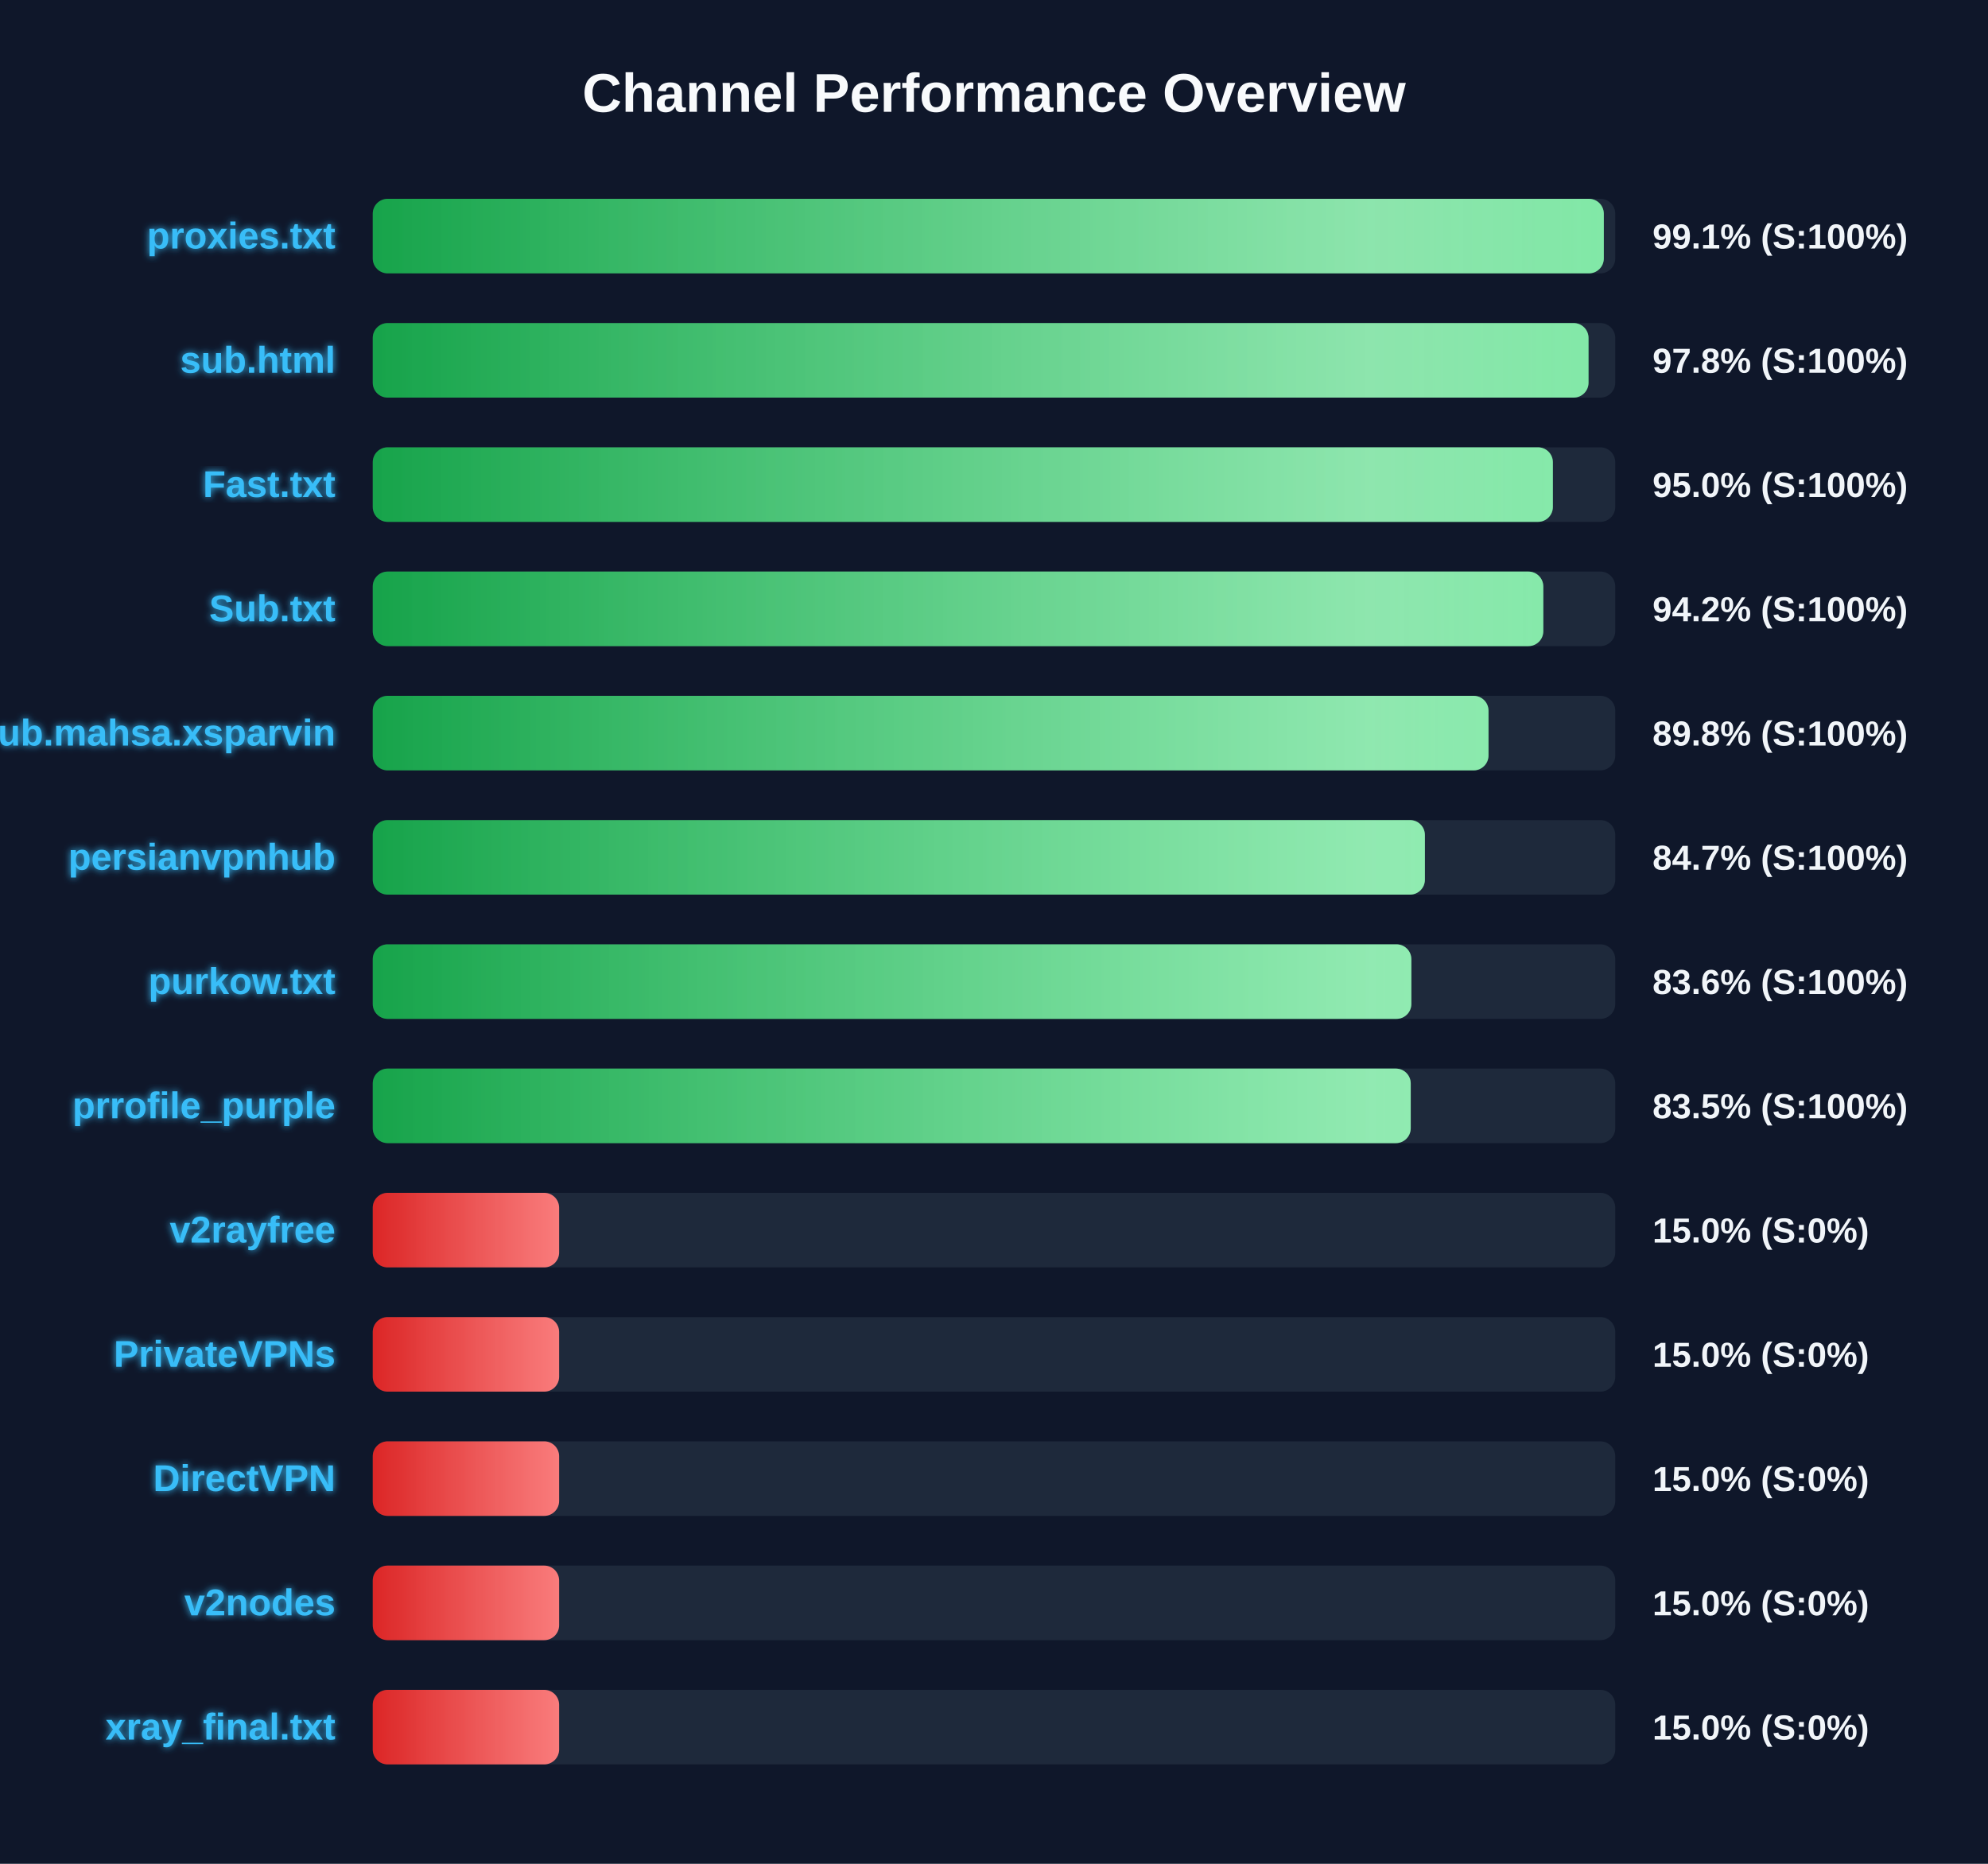
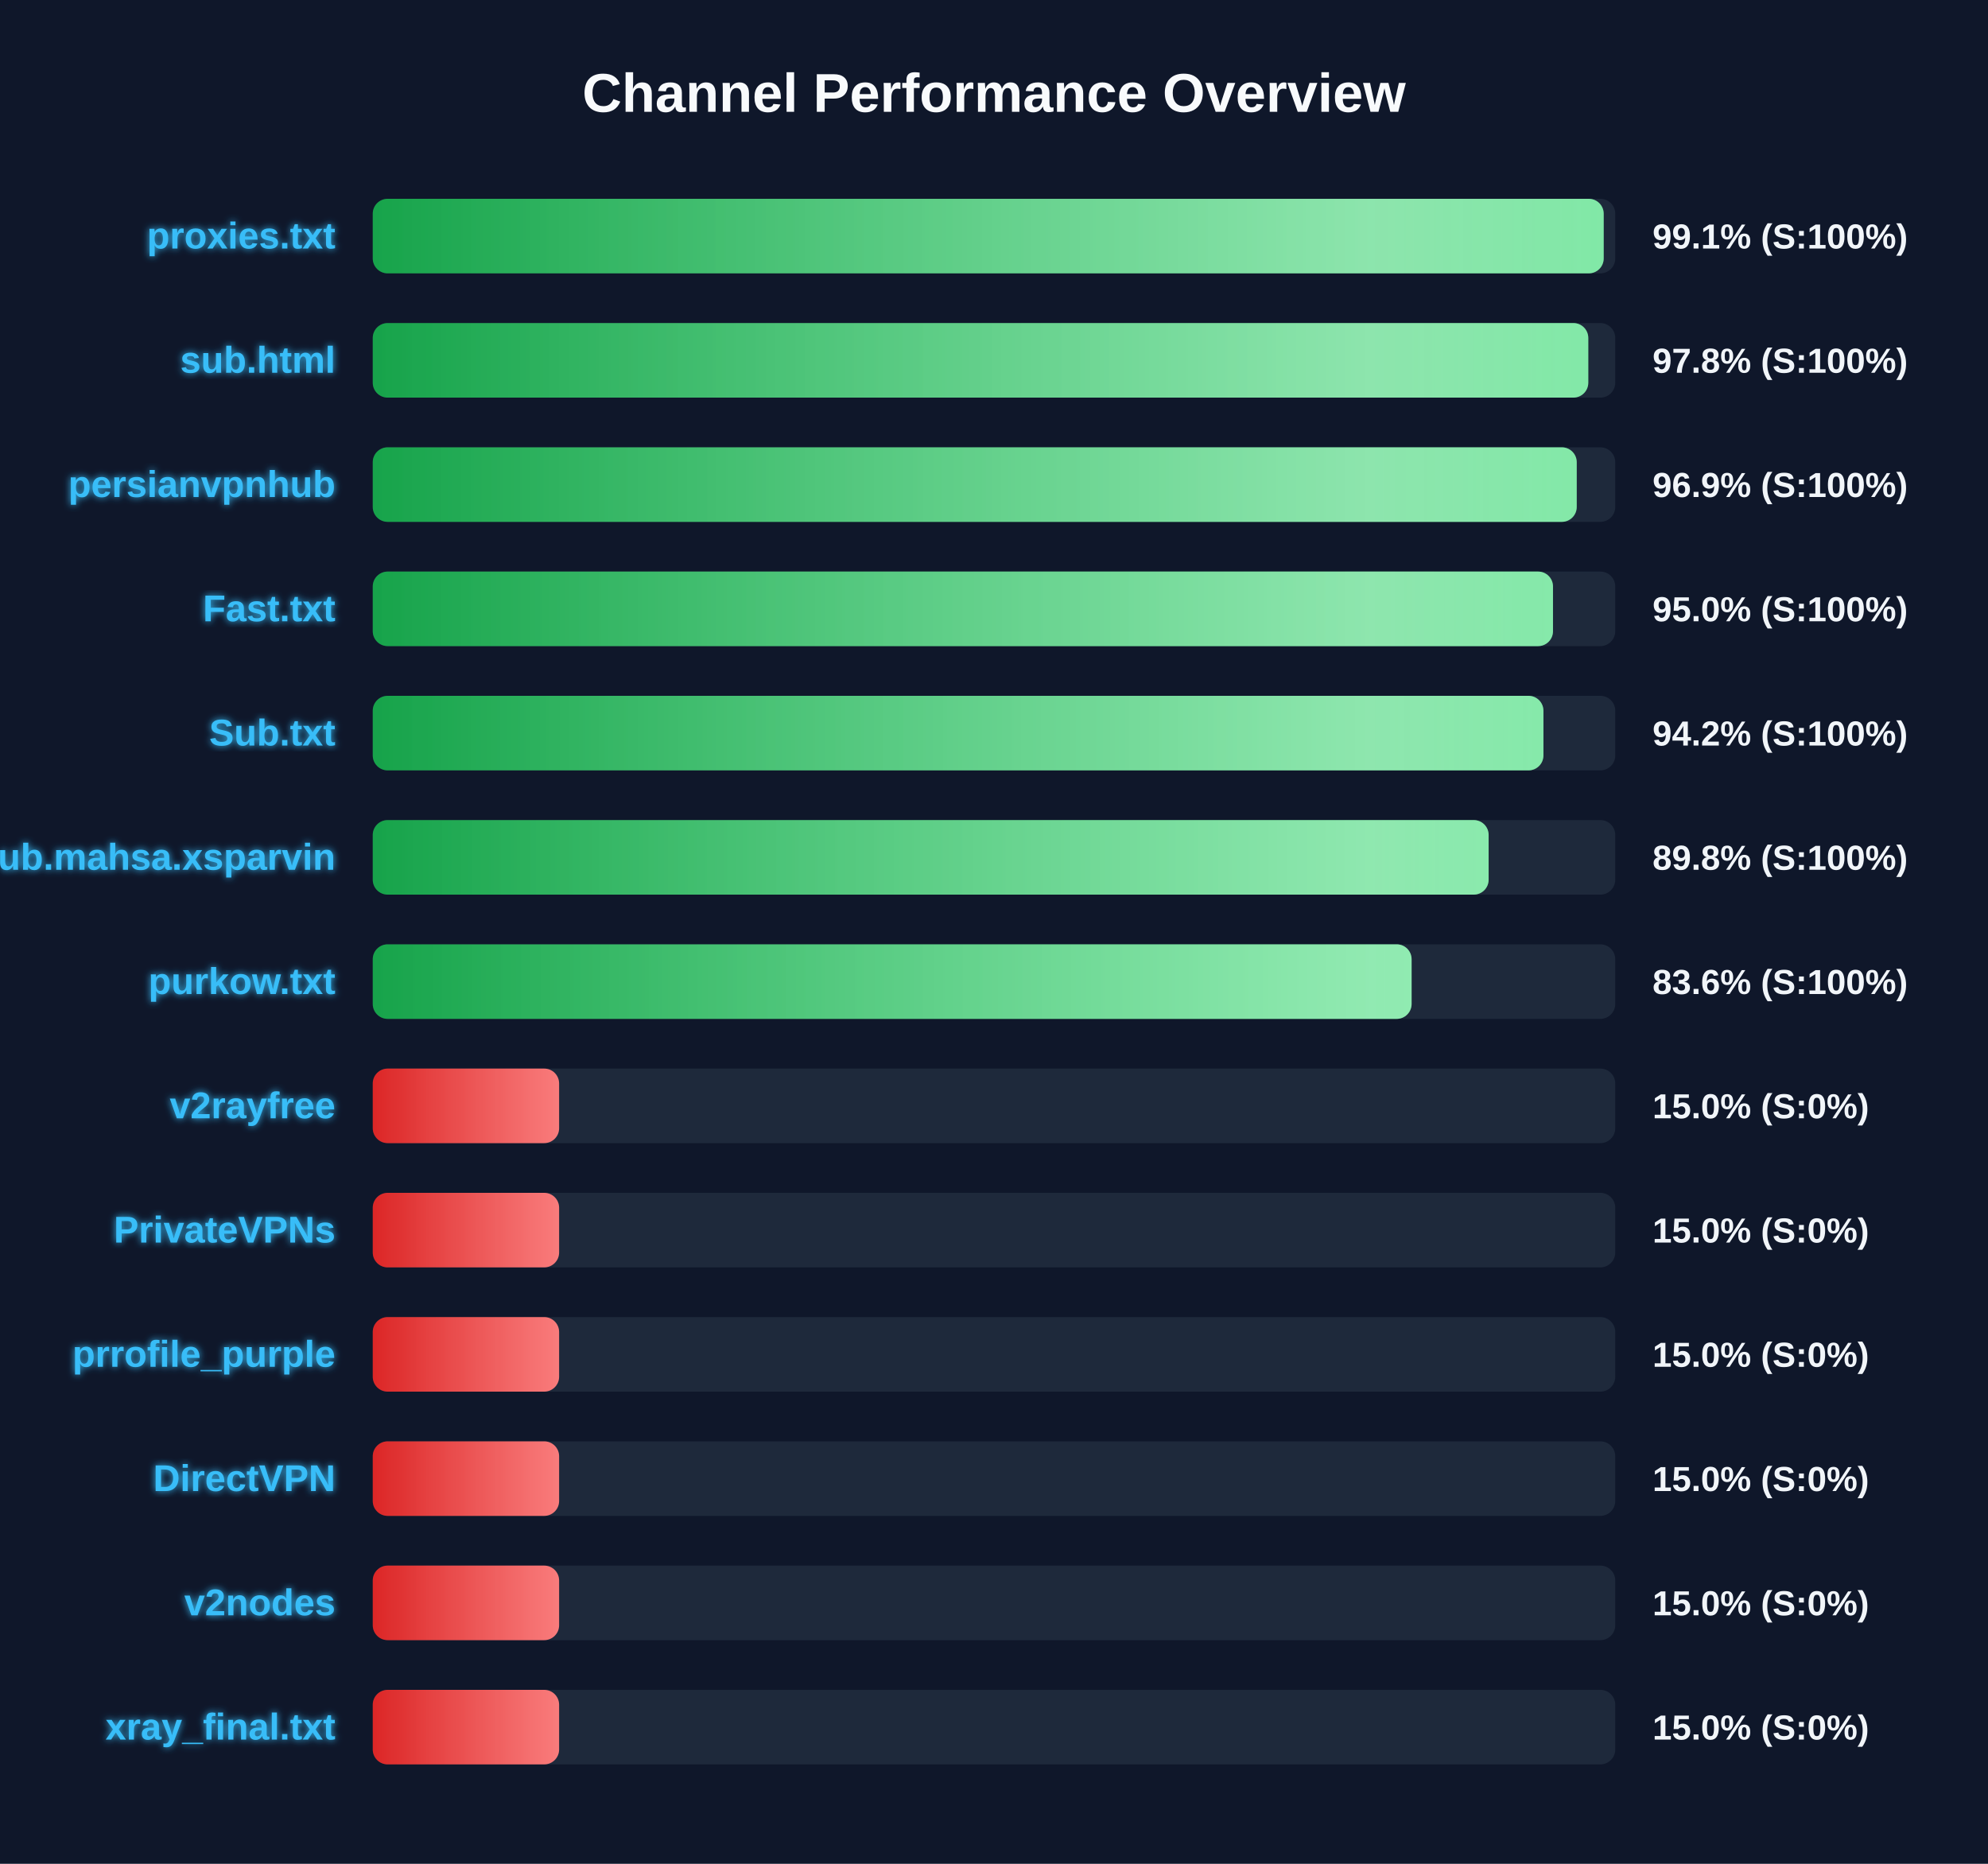
<svg xmlns="http://www.w3.org/2000/svg" width="800" height="750" version="1.1">
  <defs>
    <linearGradient id="grad-green" x1="0%" y1="0%" x2="100%" y2="0%">
      <stop offset="0%" stop-color="#16a34a" />
      <stop offset="100%" stop-color="#4ade80" />
    </linearGradient>
    <linearGradient id="grad-yellow" x1="0%" y1="0%" x2="100%" y2="0%">
      <stop offset="0%" stop-color="#ca8a04" />
      <stop offset="100%" stop-color="#fde047" />
    </linearGradient>
    <linearGradient id="grad-red" x1="0%" y1="0%" x2="100%" y2="0%">
      <stop offset="0%" stop-color="#dc2626" />
      <stop offset="100%" stop-color="#f87171" />
    </linearGradient>
    <linearGradient id="shimmer" x1="0%" y1="0%" x2="100%" y2="0%">
      <stop offset="0%" stop-color="rgba(255,255,255,0)" />
      <stop offset="50%" stop-color="rgba(255,255,255,0.4)" />
      <stop offset="100%" stop-color="rgba(255,255,255,0)" />
    </linearGradient>
    <filter id="glow" x="-20%" y="-20%" width="140%" height="140%">
      <feGaussianBlur stdDeviation="1.5" result="blur" />
      <feComposite in="SourceGraphic" in2="blur" operator="over" />
    </filter>
  </defs>
  <style>
        .bg-rect { fill: #0f172a; }
        .title { font: bold 22px 'Segoe UI', Arial, sans-serif; fill: #f8fafc; }
        .row { font: bold 15px 'Segoe UI', Arial, sans-serif; fill: #38bdf8; filter: url(#glow); }
        .score { font: bold 14px 'Segoe UI', Arial, sans-serif; fill: #f1f5f9; }
        @keyframes shimmer-anim {
            0% { transform: translateX(-100%); }
            100% { transform: translateX(200%); }
        }
        .shimmer-rect {
            animation: shimmer-anim 2.5s infinite linear;
        }
    </style>
  <rect width="100%" height="100%" class="bg-rect" />
  <text x="400" y="45" text-anchor="middle" class="title">Channel Performance Overview</text>
  <rect x="150" y="80" width="500" height="30" fill="#1e293b" rx="6" />
  <clipPath id="clip-0">
-     <rect x="150" y="80" width="495.4" height="30" rx="6" />
+     <rect x="150" y="80" width="495.35" height="30" rx="6" />
  </clipPath>
-   <rect x="150" y="80" width="495.4" height="30" fill="url(#grad-green)" rx="6" />
+   <rect x="150" y="80" width="495.35" height="30" fill="url(#grad-green)" rx="6" />
  <g clip-path="url(#clip-0)">
    <rect x="150" y="80" width="100%" height="30" fill="url(#shimmer)" class="shimmer-rect" />
  </g>
  <text x="135" y="100" text-anchor="end" class="row">proxies.txt</text>
  <text x="665" y="100" text-anchor="start" class="score">99.1% (S:100%)</text>
  <rect x="150" y="130" width="500" height="30" fill="#1e293b" rx="6" />
  <clipPath id="clip-1">
-     <rect x="150" y="130" width="489.25" height="30" rx="6" />
+     <rect x="150" y="130" width="489.15" height="30" rx="6" />
  </clipPath>
-   <rect x="150" y="130" width="489.25" height="30" fill="url(#grad-green)" rx="6" />
+   <rect x="150" y="130" width="489.15" height="30" fill="url(#grad-green)" rx="6" />
  <g clip-path="url(#clip-1)">
    <rect x="150" y="130" width="100%" height="30" fill="url(#shimmer)" class="shimmer-rect" />
  </g>
  <text x="135" y="150" text-anchor="end" class="row">sub.html</text>
  <text x="665" y="150" text-anchor="start" class="score">97.8% (S:100%)</text>
  <rect x="150" y="180" width="500" height="30" fill="#1e293b" rx="6" />
  <clipPath id="clip-2">
-     <rect x="150" y="180" width="474.9" height="30" rx="6" />
+     <rect x="150" y="180" width="484.5" height="30" rx="6" />
  </clipPath>
-   <rect x="150" y="180" width="474.9" height="30" fill="url(#grad-green)" rx="6" />
+   <rect x="150" y="180" width="484.5" height="30" fill="url(#grad-green)" rx="6" />
  <g clip-path="url(#clip-2)">
    <rect x="150" y="180" width="100%" height="30" fill="url(#shimmer)" class="shimmer-rect" />
  </g>
-   <text x="135" y="200" text-anchor="end" class="row">Fast.txt</text>
-   <text x="665" y="200" text-anchor="start" class="score">95.0% (S:100%)</text>
+   <text x="135" y="200" text-anchor="end" class="row">persianvpnhub</text>
+   <text x="665" y="200" text-anchor="start" class="score">96.9% (S:100%)</text>
  <rect x="150" y="230" width="500" height="30" fill="#1e293b" rx="6" />
  <clipPath id="clip-3">
-     <rect x="150" y="230" width="471.05" height="30" rx="6" />
+     <rect x="150" y="230" width="474.95" height="30" rx="6" />
  </clipPath>
-   <rect x="150" y="230" width="471.05" height="30" fill="url(#grad-green)" rx="6" />
+   <rect x="150" y="230" width="474.95" height="30" fill="url(#grad-green)" rx="6" />
  <g clip-path="url(#clip-3)">
    <rect x="150" y="230" width="100%" height="30" fill="url(#shimmer)" class="shimmer-rect" />
  </g>
-   <text x="135" y="250" text-anchor="end" class="row">Sub.txt</text>
-   <text x="665" y="250" text-anchor="start" class="score">94.2% (S:100%)</text>
+   <text x="135" y="250" text-anchor="end" class="row">Fast.txt</text>
+   <text x="665" y="250" text-anchor="start" class="score">95.0% (S:100%)</text>
  <rect x="150" y="280" width="500" height="30" fill="#1e293b" rx="6" />
  <clipPath id="clip-4">
-     <rect x="150" y="280" width="449.0" height="30" rx="6" />
+     <rect x="150" y="280" width="471.1" height="30" rx="6" />
  </clipPath>
-   <rect x="150" y="280" width="449.0" height="30" fill="url(#grad-green)" rx="6" />
+   <rect x="150" y="280" width="471.1" height="30" fill="url(#grad-green)" rx="6" />
  <g clip-path="url(#clip-4)">
    <rect x="150" y="280" width="100%" height="30" fill="url(#shimmer)" class="shimmer-rect" />
  </g>
-   <text x="135" y="300" text-anchor="end" class="row">Sub.mahsa.xsparvin</text>
-   <text x="665" y="300" text-anchor="start" class="score">89.8% (S:100%)</text>
+   <text x="135" y="300" text-anchor="end" class="row">Sub.txt</text>
+   <text x="665" y="300" text-anchor="start" class="score">94.2% (S:100%)</text>
  <rect x="150" y="330" width="500" height="30" fill="#1e293b" rx="6" />
  <clipPath id="clip-5">
-     <rect x="150" y="330" width="423.4" height="30" rx="6" />
+     <rect x="150" y="330" width="449.05" height="30" rx="6" />
  </clipPath>
-   <rect x="150" y="330" width="423.4" height="30" fill="url(#grad-green)" rx="6" />
+   <rect x="150" y="330" width="449.05" height="30" fill="url(#grad-green)" rx="6" />
  <g clip-path="url(#clip-5)">
    <rect x="150" y="330" width="100%" height="30" fill="url(#shimmer)" class="shimmer-rect" />
  </g>
-   <text x="135" y="350" text-anchor="end" class="row">persianvpnhub</text>
-   <text x="665" y="350" text-anchor="start" class="score">84.7% (S:100%)</text>
+   <text x="135" y="350" text-anchor="end" class="row">Sub.mahsa.xsparvin</text>
+   <text x="665" y="350" text-anchor="start" class="score">89.8% (S:100%)</text>
  <rect x="150" y="380" width="500" height="30" fill="#1e293b" rx="6" />
  <clipPath id="clip-6">
-     <rect x="150" y="380" width="417.95" height="30" rx="6" />
+     <rect x="150" y="380" width="418.05" height="30" rx="6" />
  </clipPath>
-   <rect x="150" y="380" width="417.95" height="30" fill="url(#grad-green)" rx="6" />
+   <rect x="150" y="380" width="418.05" height="30" fill="url(#grad-green)" rx="6" />
  <g clip-path="url(#clip-6)">
    <rect x="150" y="380" width="100%" height="30" fill="url(#shimmer)" class="shimmer-rect" />
  </g>
  <text x="135" y="400" text-anchor="end" class="row">purkow.txt</text>
  <text x="665" y="400" text-anchor="start" class="score">83.6% (S:100%)</text>
  <rect x="150" y="430" width="500" height="30" fill="#1e293b" rx="6" />
  <clipPath id="clip-7">
-     <rect x="150" y="430" width="417.7" height="30" rx="6" />
+     <rect x="150" y="430" width="75.0" height="30" rx="6" />
  </clipPath>
-   <rect x="150" y="430" width="417.7" height="30" fill="url(#grad-green)" rx="6" />
+   <rect x="150" y="430" width="75.0" height="30" fill="url(#grad-red)" rx="6" />
  <g clip-path="url(#clip-7)">
    <rect x="150" y="430" width="100%" height="30" fill="url(#shimmer)" class="shimmer-rect" />
  </g>
-   <text x="135" y="450" text-anchor="end" class="row">prrofile_purple</text>
-   <text x="665" y="450" text-anchor="start" class="score">83.5% (S:100%)</text>
+   <text x="135" y="450" text-anchor="end" class="row">v2rayfree</text>
+   <text x="665" y="450" text-anchor="start" class="score">15.0% (S:0%)</text>
  <rect x="150" y="480" width="500" height="30" fill="#1e293b" rx="6" />
  <clipPath id="clip-8">
    <rect x="150" y="480" width="75.0" height="30" rx="6" />
  </clipPath>
  <rect x="150" y="480" width="75.0" height="30" fill="url(#grad-red)" rx="6" />
  <g clip-path="url(#clip-8)">
    <rect x="150" y="480" width="100%" height="30" fill="url(#shimmer)" class="shimmer-rect" />
  </g>
-   <text x="135" y="500" text-anchor="end" class="row">v2rayfree</text>
+   <text x="135" y="500" text-anchor="end" class="row">PrivateVPNs</text>
  <text x="665" y="500" text-anchor="start" class="score">15.0% (S:0%)</text>
  <rect x="150" y="530" width="500" height="30" fill="#1e293b" rx="6" />
  <clipPath id="clip-9">
    <rect x="150" y="530" width="75.0" height="30" rx="6" />
  </clipPath>
  <rect x="150" y="530" width="75.0" height="30" fill="url(#grad-red)" rx="6" />
  <g clip-path="url(#clip-9)">
    <rect x="150" y="530" width="100%" height="30" fill="url(#shimmer)" class="shimmer-rect" />
  </g>
-   <text x="135" y="550" text-anchor="end" class="row">PrivateVPNs</text>
+   <text x="135" y="550" text-anchor="end" class="row">prrofile_purple</text>
  <text x="665" y="550" text-anchor="start" class="score">15.0% (S:0%)</text>
  <rect x="150" y="580" width="500" height="30" fill="#1e293b" rx="6" />
  <clipPath id="clip-10">
    <rect x="150" y="580" width="75.0" height="30" rx="6" />
  </clipPath>
  <rect x="150" y="580" width="75.0" height="30" fill="url(#grad-red)" rx="6" />
  <g clip-path="url(#clip-10)">
    <rect x="150" y="580" width="100%" height="30" fill="url(#shimmer)" class="shimmer-rect" />
  </g>
  <text x="135" y="600" text-anchor="end" class="row">DirectVPN</text>
  <text x="665" y="600" text-anchor="start" class="score">15.0% (S:0%)</text>
  <rect x="150" y="630" width="500" height="30" fill="#1e293b" rx="6" />
  <clipPath id="clip-11">
    <rect x="150" y="630" width="75.0" height="30" rx="6" />
  </clipPath>
  <rect x="150" y="630" width="75.0" height="30" fill="url(#grad-red)" rx="6" />
  <g clip-path="url(#clip-11)">
    <rect x="150" y="630" width="100%" height="30" fill="url(#shimmer)" class="shimmer-rect" />
  </g>
  <text x="135" y="650" text-anchor="end" class="row">v2nodes</text>
  <text x="665" y="650" text-anchor="start" class="score">15.0% (S:0%)</text>
  <rect x="150" y="680" width="500" height="30" fill="#1e293b" rx="6" />
  <clipPath id="clip-12">
    <rect x="150" y="680" width="75.0" height="30" rx="6" />
  </clipPath>
  <rect x="150" y="680" width="75.0" height="30" fill="url(#grad-red)" rx="6" />
  <g clip-path="url(#clip-12)">
    <rect x="150" y="680" width="100%" height="30" fill="url(#shimmer)" class="shimmer-rect" />
  </g>
  <text x="135" y="700" text-anchor="end" class="row">xray_final.txt</text>
  <text x="665" y="700" text-anchor="start" class="score">15.0% (S:0%)</text>
</svg>
